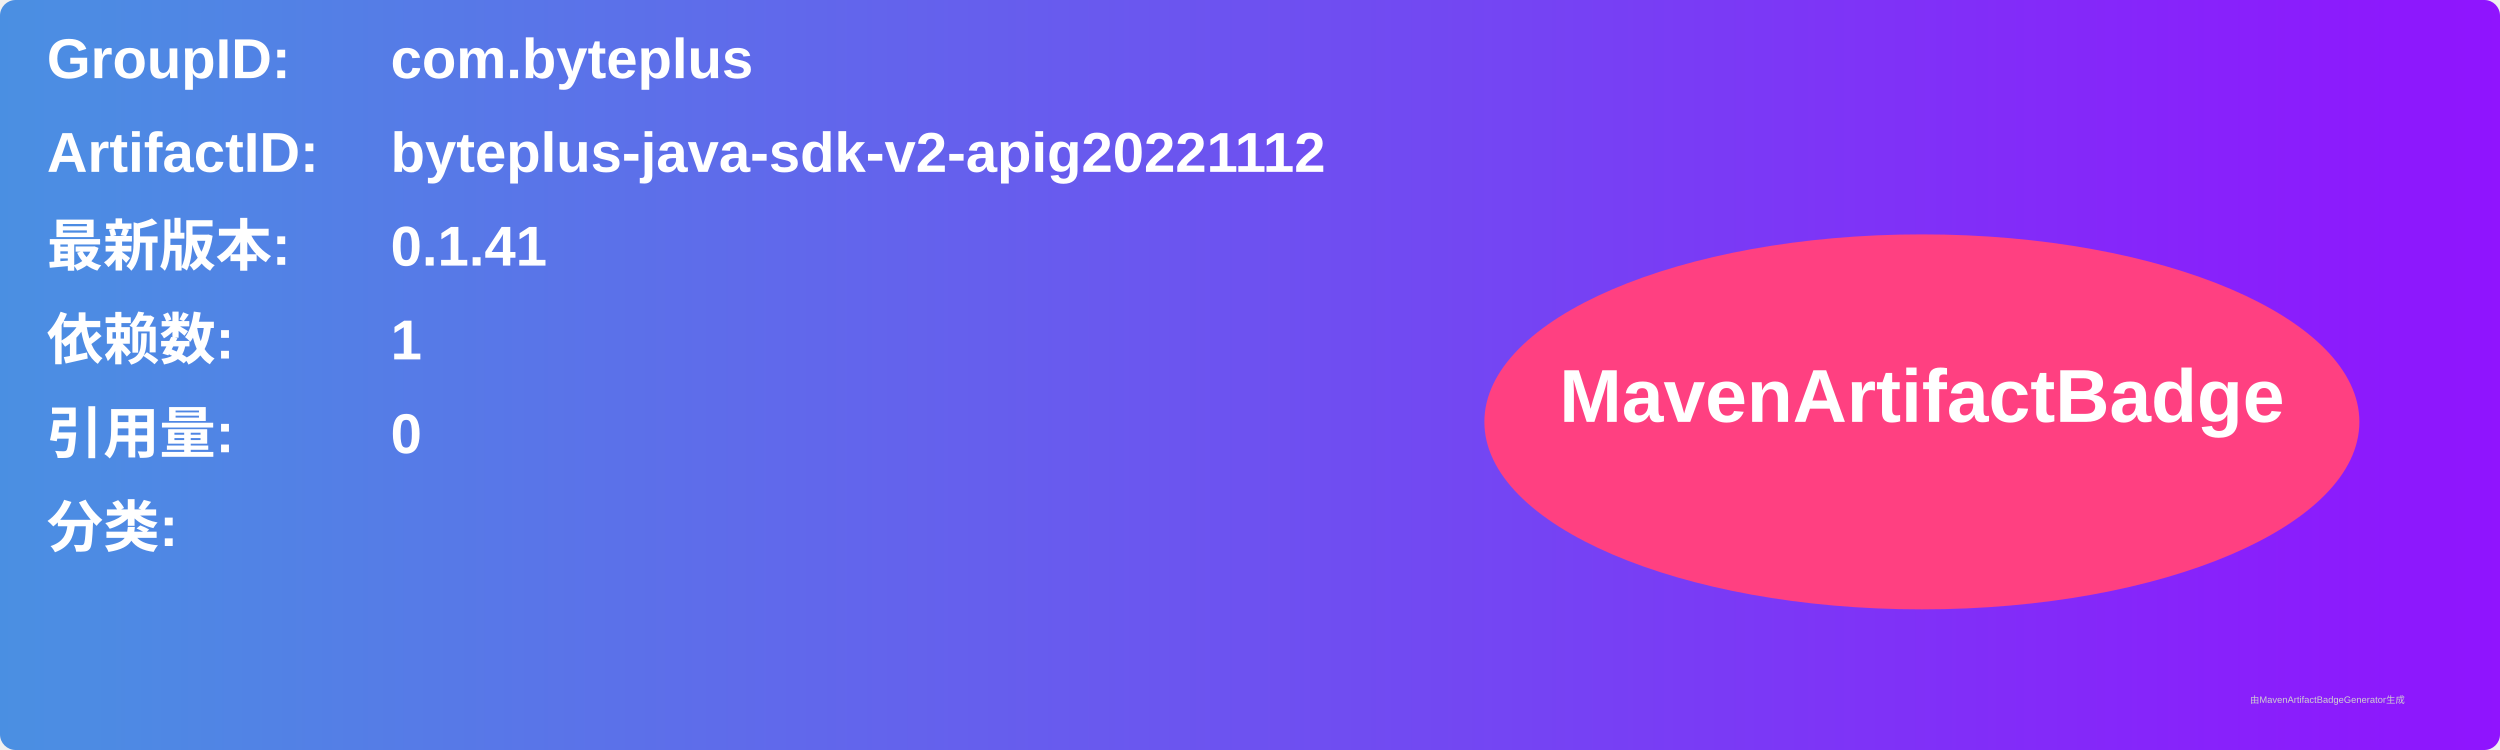
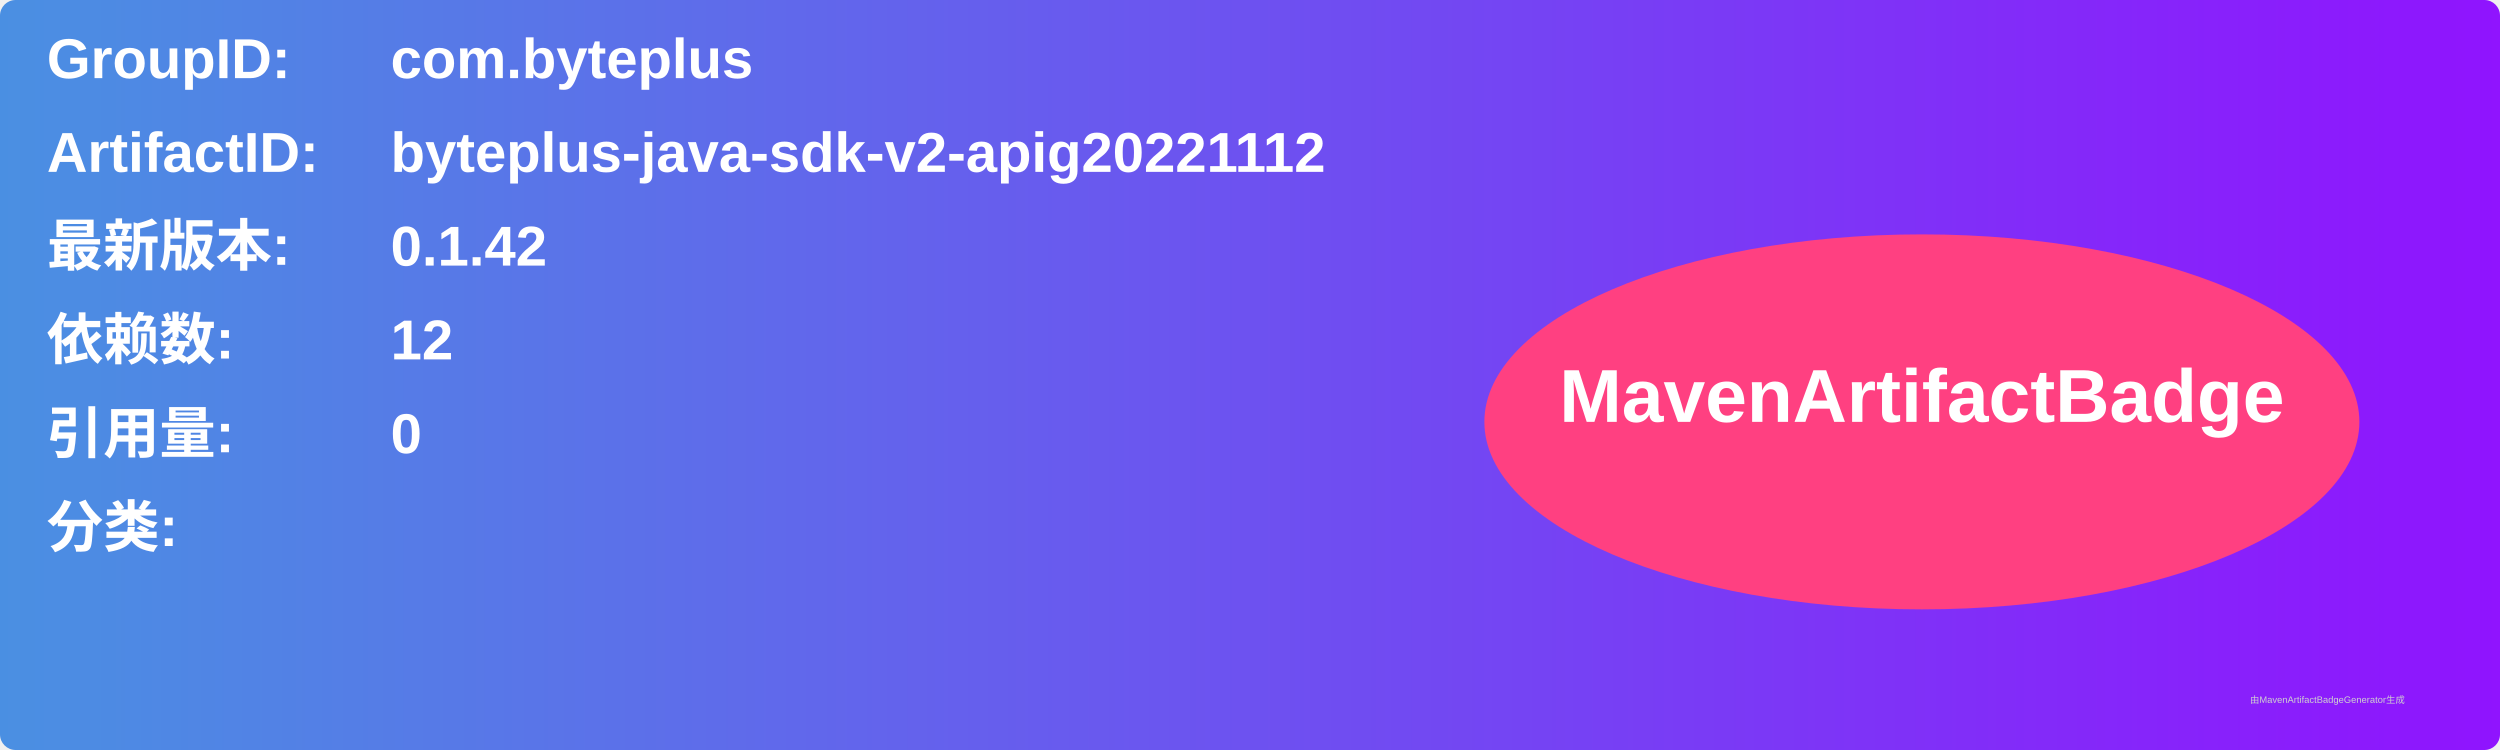
<svg xmlns="http://www.w3.org/2000/svg" width="800" height="240" viewBox="0 0 800 240">
  <linearGradient id="grad" x1="0%" y1="0%" x2="100%" y2="0%">
    <stop offset="0%" stop-color="#4a90e2" />
    <stop offset="100%" stop-color="#9013fe" />
  </linearGradient>
  <rect width="100%" height="100%" rx="5" ry="5" fill="url(#grad)" />
  <g transform="translate(15, 15)">
    <text x="0" y="10" font-family="Arial" font-size="18" fill="white" font-weight="bold" width="260">GroupID:</text>
    <text x="110" y="10" font-family="Arial" font-size="18" fill="white" font-weight="bold" width="460">com.byteplus</text>
    <text x="0" y="40" font-family="Arial" font-size="18" fill="white" font-weight="bold" width="260">ArtifactID:</text>
    <text x="110" y="40" font-family="Arial" font-size="18" fill="white" font-weight="bold" width="460">byteplus-java-sdk-v2-apig20221112</text>
    <text x="0" y="70" font-family="Arial" font-size="18" fill="white" font-weight="bold">最新版本:</text>
    <text x="110" y="70" font-family="Arial" font-size="18" fill="white" font-weight="bold">
-       <tspan font-weight="bold">0.1.41</tspan>
+       <tspan font-weight="bold">0.1.42</tspan>
    </text>
    <text x="0" y="100" font-family="Arial" font-size="18" fill="white" font-weight="bold">依赖数: </text>
    <text x="110" y="100" font-family="Arial" font-size="18" fill="white">
-       <tspan font-weight="bold">1</tspan>
+       <tspan font-weight="bold">12</tspan>
    </text>
    <text x="0" y="130" font-family="Arial" font-size="18" fill="white" font-weight="bold">引用量: </text>
    <text x="110" y="130" font-family="Arial" font-size="18" fill="white">
      <tspan font-weight="bold">0</tspan>
    </text>
    <text x="0" y="160" font-family="Arial" font-size="18" fill="white" font-weight="bold">分类:</text>
    <text x="10" y="190" font-family="Arial" font-size="10" fill="white">
      <tspan font-weight="bold" />
    </text>
    <ellipse cx="600" cy="120" rx="140" ry="60" fill="#ff4081" />
    <text x="600" y="120" text-anchor="middle" font-family="Arial" font-size="24" fill="white" font-weight="bold">MavenArtifactBadge</text>
  </g>
  <text x="720" y="225" font-family="Arial" font-size="3" fill="#d0d0d0">由MavenArtifactBadgeGenerator生成</text>
</svg>
